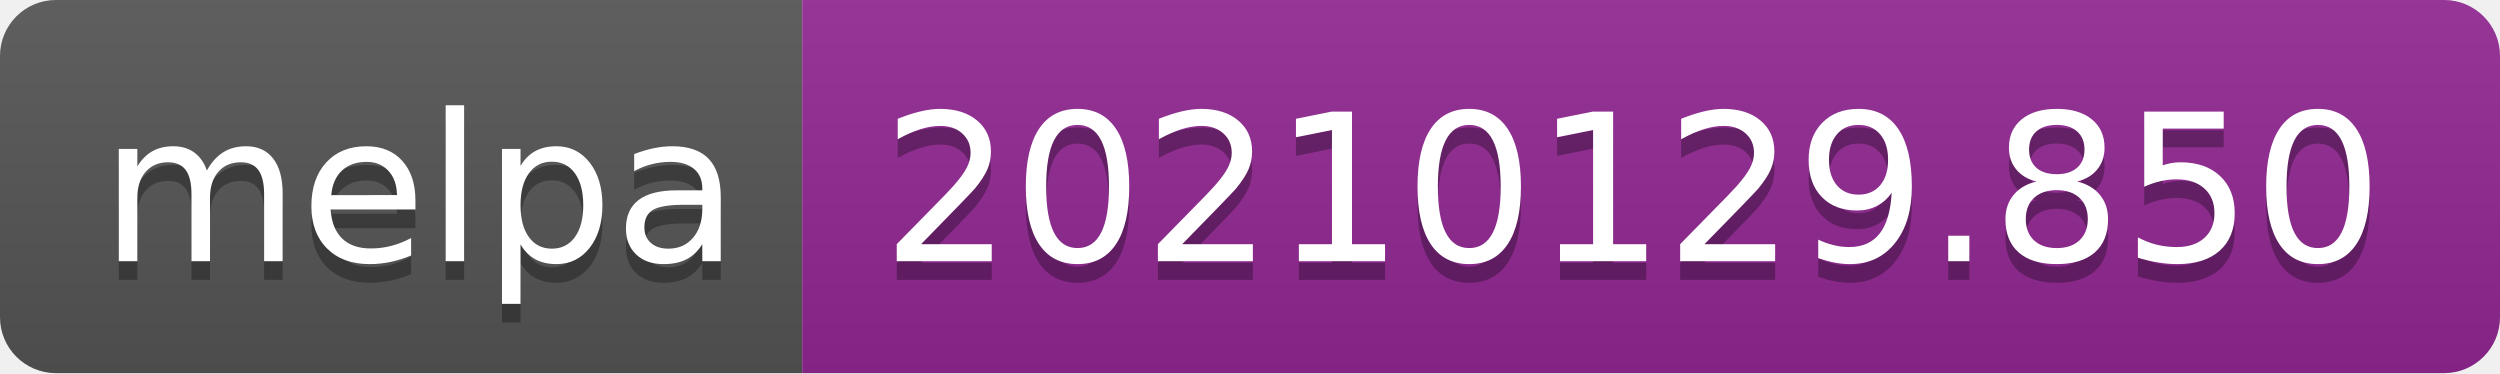
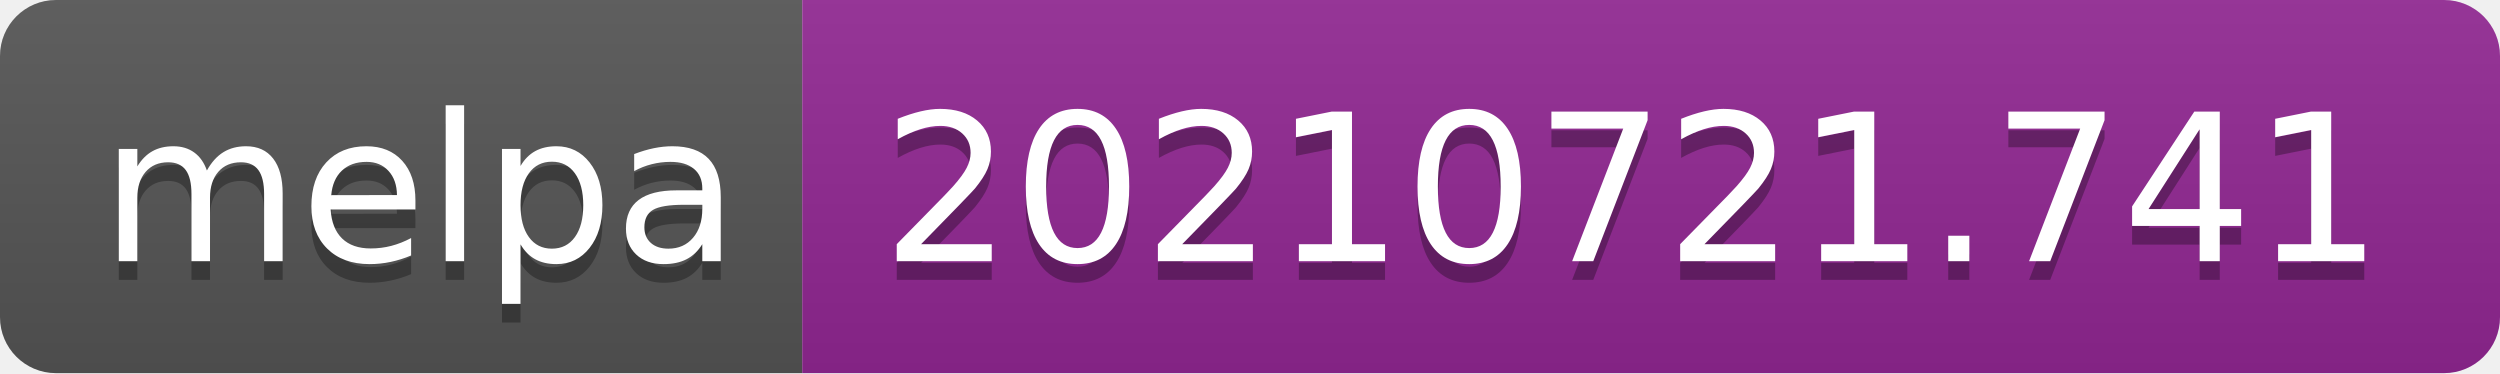
- <svg xmlns="http://www.w3.org/2000/svg" width="134" height="20" role="img" aria-label="melpa: 20210129.850">
+ <svg xmlns="http://www.w3.org/2000/svg" width="134" height="20" role="img" aria-label="melpa: 20210721.741">
  <linearGradient id="s" x2="0" y2="100%">
    <stop offset="0" stop-color="#bbb" stop-opacity=".1" />
    <stop offset="1" stop-opacity=".1" />
  </linearGradient>
  <clipPath id="r">
    <rect width="134" height="20" rx="3" fill="#fff" />
  </clipPath>
  <g clip-path="url(#r)">
    <rect width="43" height="20" fill="#555" />
    <rect x="43" width="91" height="20" fill="#922793" />
    <rect width="134" height="20" fill="url(#s)" />
  </g>
  <g fill="#fff" text-anchor="middle" font-family="Verdana,Geneva,DejaVu Sans,sans-serif" text-rendering="geometricPrecision" font-size="110">
    <text aria-hidden="true" x="225" y="150" fill="#010101" fill-opacity=".3" transform="scale(.1)" textLength="330">melpa</text>
    <text x="225" y="140" transform="scale(.1)" fill="#fff" textLength="330">melpa</text>
-     <text aria-hidden="true" x="875" y="150" fill="#010101" fill-opacity=".3" transform="scale(.1)" textLength="810">20210129.850</text>
-     <text x="875" y="140" transform="scale(.1)" fill="#fff" textLength="810">20210129.850</text>
+     <text aria-hidden="true" x="875" y="150" fill="#010101" fill-opacity=".3" transform="scale(.1)" textLength="810">20210721.741</text>
+     <text x="875" y="140" transform="scale(.1)" fill="#fff" textLength="810">20210721.741</text>
  </g>
</svg>
